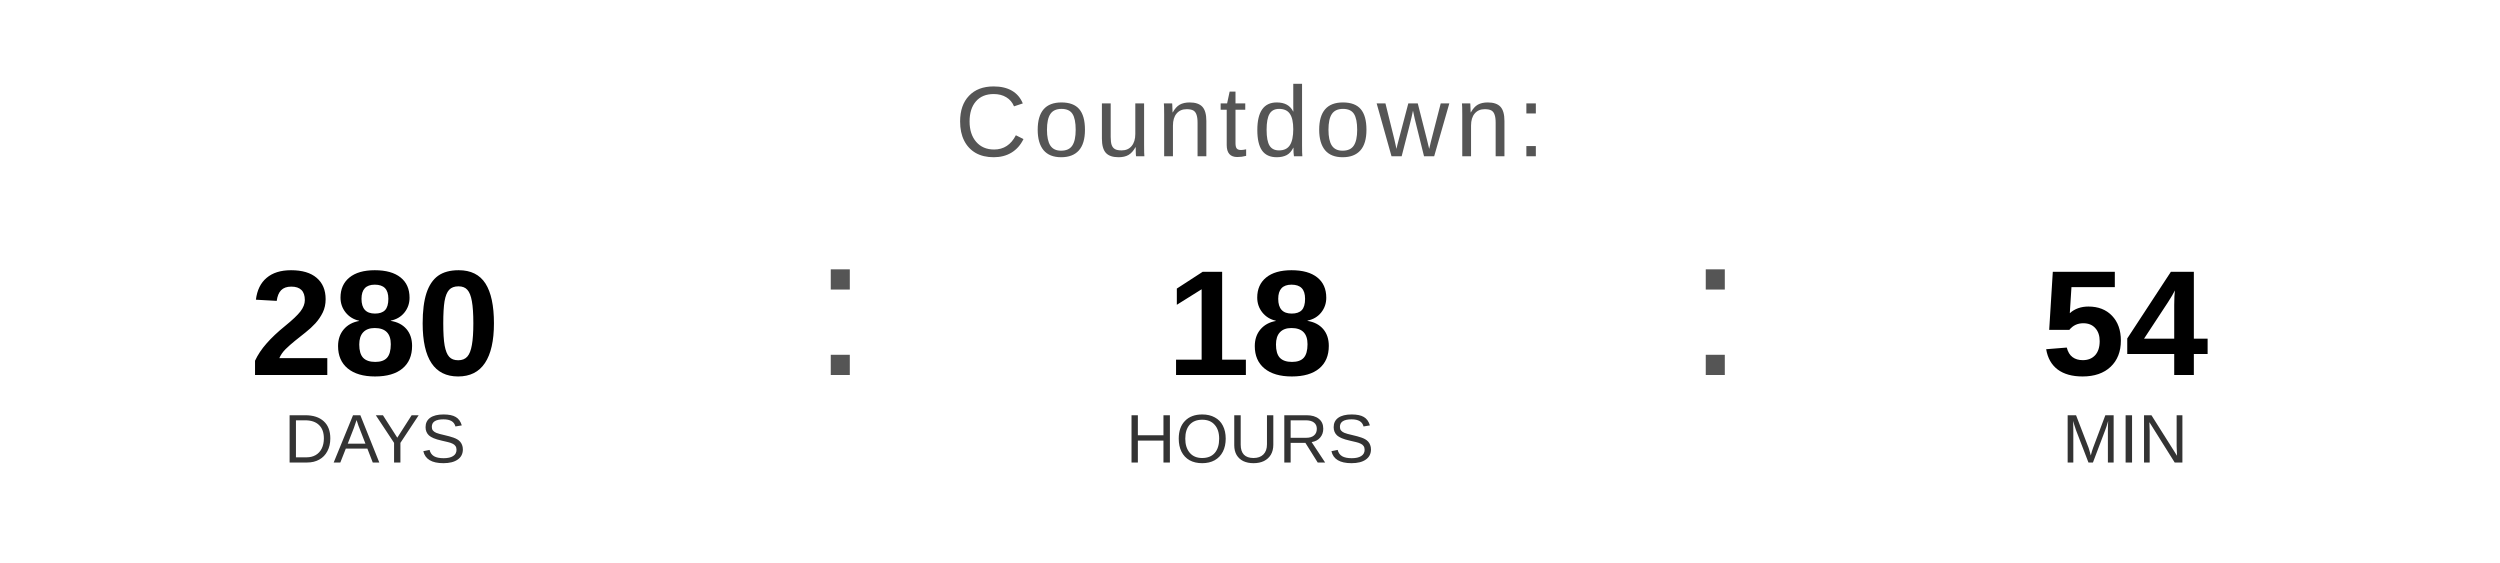
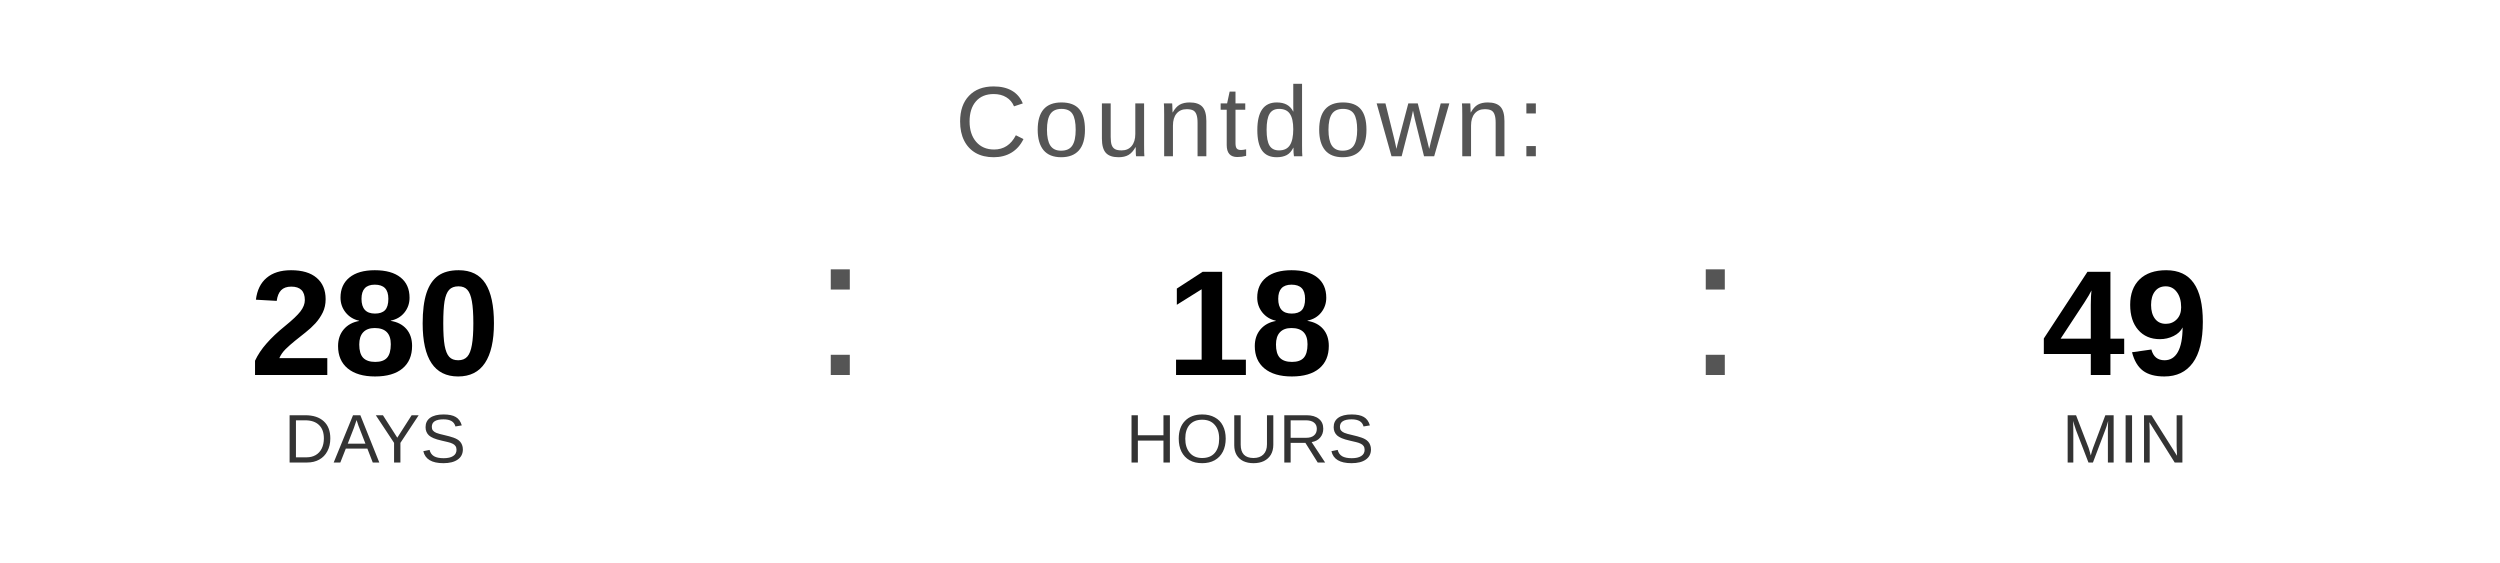
<svg xmlns="http://www.w3.org/2000/svg" width="400" height="90" viewBox="0 0 400 90">
  <text x="200" y="25" font-family="Arial, Helvetica, sans-serif" font-size="16" fill="#555555" text-anchor="middle" letter-spacing="1">
    Countdown:
  </text>
  <text x="60" y="60" font-family="Arial, Helvetica, sans-serif" font-size="24" font-weight="bold" fill="#000000" text-anchor="middle">280</text>
  <text x="60" y="74" font-family="Arial, Helvetica, sans-serif" font-size="11" fill="#333333" text-anchor="middle">DAYS</text>
  <text x="130" y="60" font-family="Arial, sans-serif" font-size="32" fill="#555555">:</text>
  <text x="200" y="60" font-family="Arial, Helvetica, sans-serif" font-size="24" font-weight="bold" fill="#000000" text-anchor="middle">18</text>
  <text x="200" y="74" font-family="Arial, Helvetica, sans-serif" font-size="11" fill="#333333" text-anchor="middle">HOURS</text>
  <text x="270" y="60" font-family="Arial, sans-serif" font-size="32" fill="#555555">:</text>
-   <text x="340" y="60" font-family="Arial, Helvetica, sans-serif" font-size="24" font-weight="bold" fill="#000000" text-anchor="middle">54</text>
+   <text x="340" y="60" font-family="Arial, Helvetica, sans-serif" font-size="24" font-weight="bold" fill="#000000" text-anchor="middle">49</text>
  <text x="340" y="74" font-family="Arial, Helvetica, sans-serif" font-size="11" fill="#333333" text-anchor="middle">MIN</text>
</svg>
